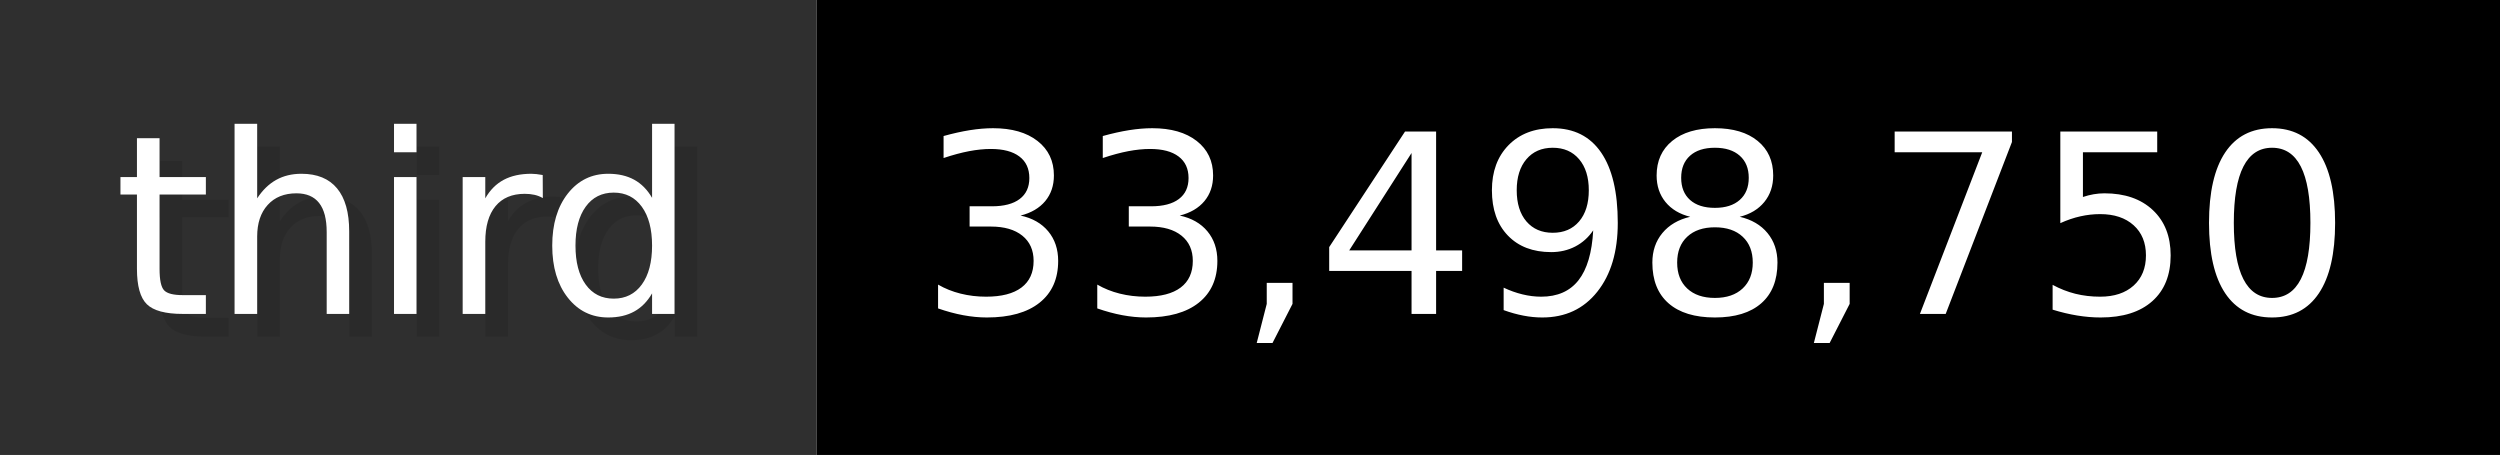
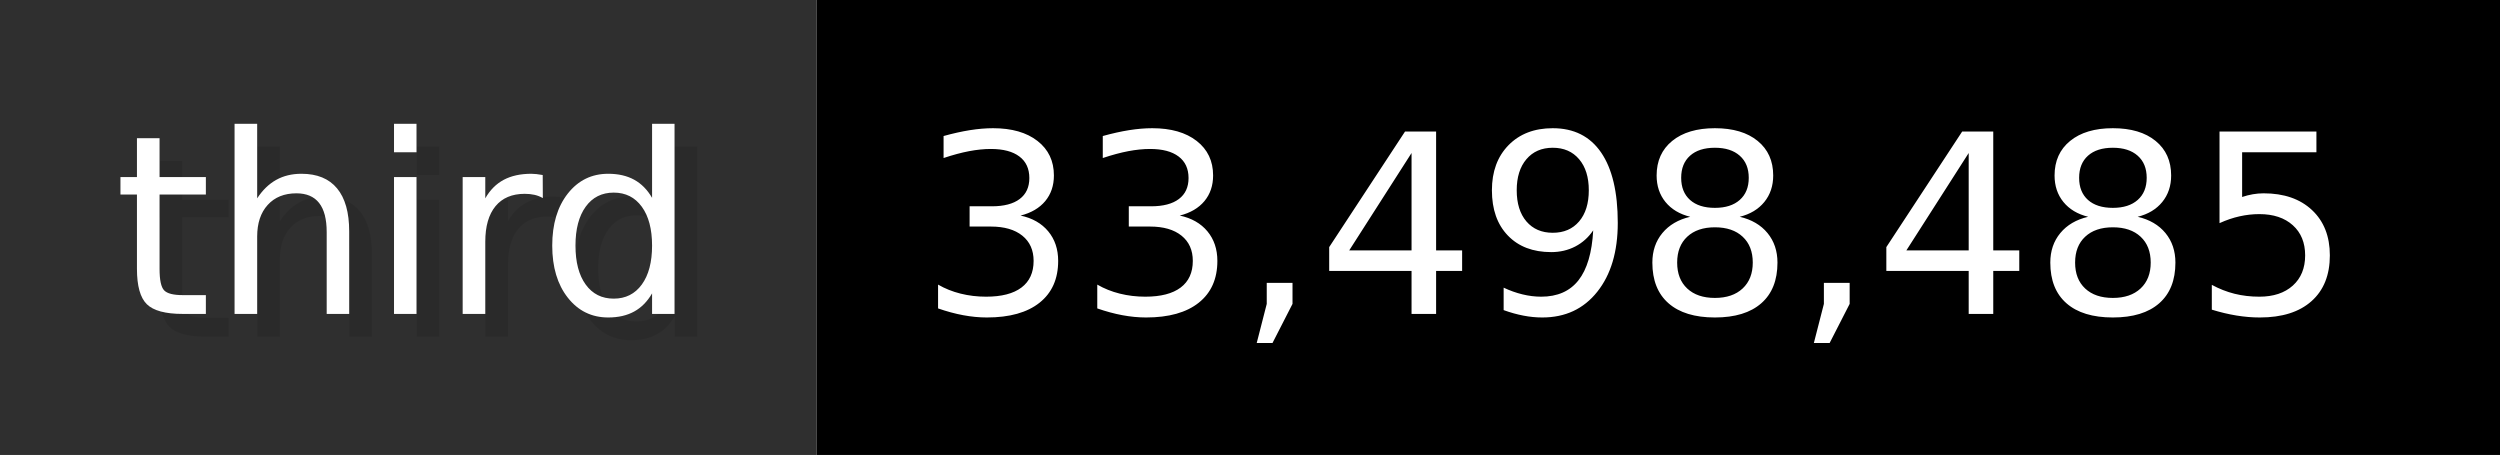
- <svg xmlns="http://www.w3.org/2000/svg" width="109.9" height="20" viewBox="0 0 1099 200" role="img" aria-label="third: 33,498,750">
+ <svg xmlns="http://www.w3.org/2000/svg" width="109.9" height="20" viewBox="0 0 1099 200" role="img" aria-label="third: 33,498,485">
  <g>
    <rect fill="#2F2F2F" width="359" height="200" />
    <rect fill="#" x="359" width="740" height="200" />
  </g>
  <g aria-hidden="true" fill="#fff" text-anchor="start" font-family="Verdana,DejaVu Sans,sans-serif" font-size="110">
    <text x="60" y="148" textLength="259" fill="#000" opacity="0.1">third</text>
    <text x="50" y="138" textLength="259">third</text>
-     <text x="414" y="148" textLength="640" fill="#000" opacity="0.1">33,498,750</text>
-     <text x="404" y="138" textLength="640">33,498,750</text>
+     <text x="414" y="148" textLength="640" fill="#000" opacity="0.1">33,498,485</text>
+     <text x="404" y="138" textLength="640">33,498,485</text>
  </g>
</svg>
